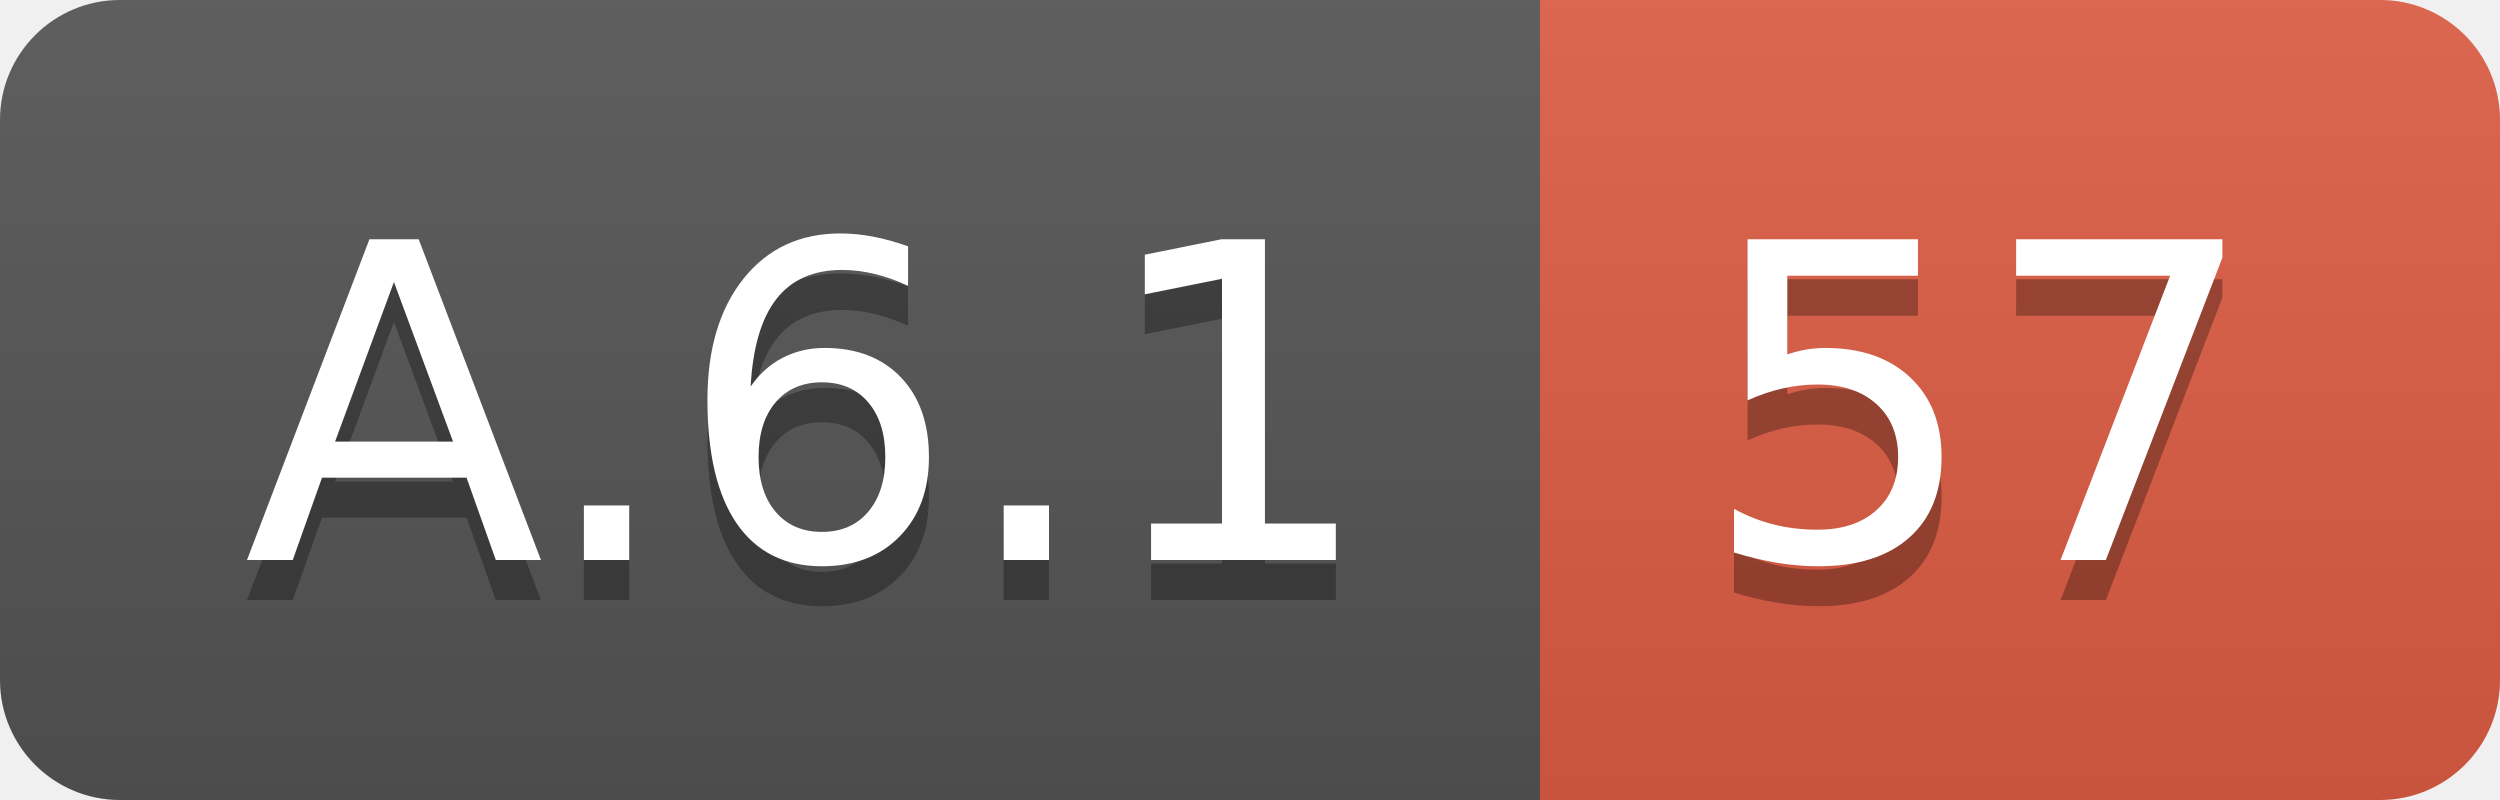
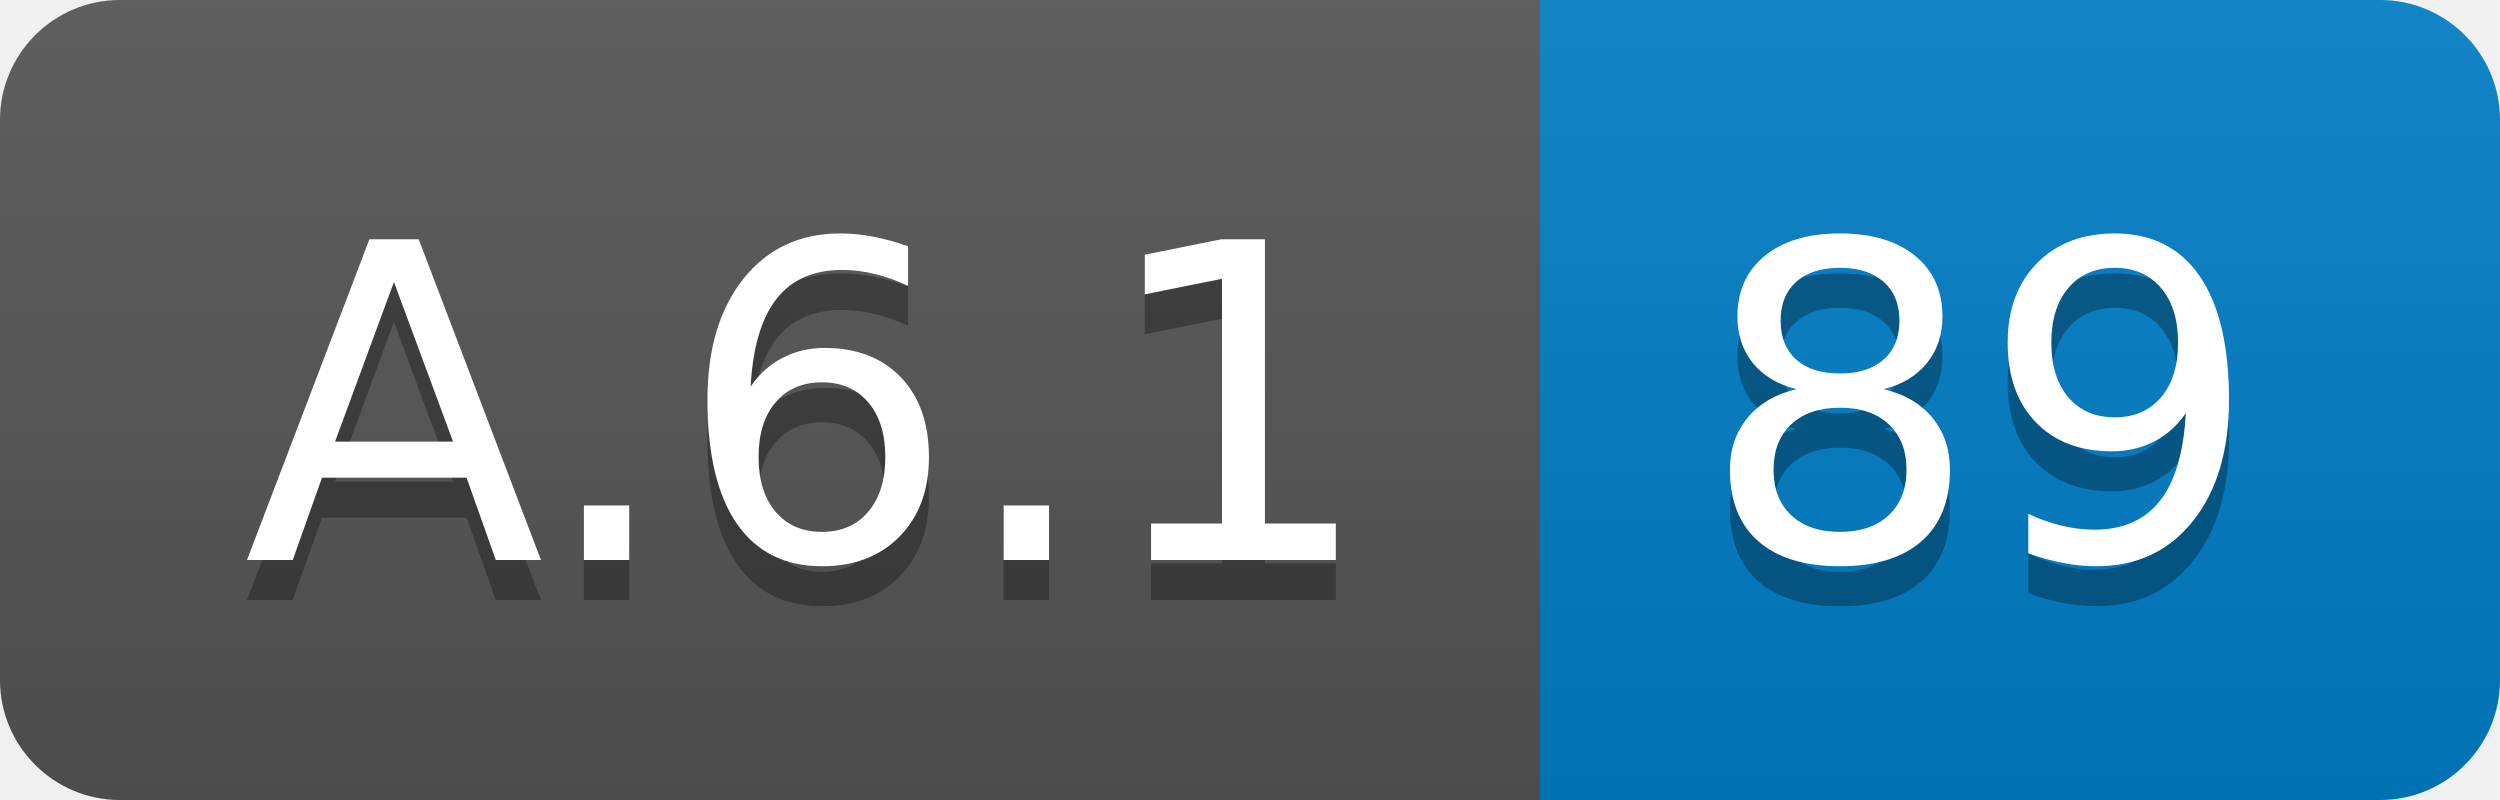
<svg xmlns="http://www.w3.org/2000/svg" width="62.5" height="20">
  <linearGradient id="smooth" x2="0" y2="100%">
    <stop offset="0" stop-color="#bbb" stop-opacity=".1" />
    <stop offset="1" stop-opacity=".1" />
  </linearGradient>
  <clipPath id="round">
    <rect width="62.5" height="20" rx="3" fill="#fff" />
  </clipPath>
  <g clip-path="url(#round)">
    <rect width="38.5" height="20" fill="#555" />
-     <rect x="38.5" width="24.0" height="20" fill="#e05d44" />
+     <rect x="38.5" width="24.0" height="20" fill="#007ec6" />
    <rect width="62.5" height="20" fill="url(#smooth)" />
  </g>
  <g fill="#fff" text-anchor="middle" font-family="DejaVu Sans,Verdana,Geneva,sans-serif" font-size="110">
    <text x="202.5" y="150" fill="#010101" fill-opacity=".3" transform="scale(0.1)" textLength="285.0" lengthAdjust="spacing">A.6.1</text>
    <text x="202.5" y="140" transform="scale(0.1)" textLength="285.0" lengthAdjust="spacing">A.6.1</text>
-     <text x="495.0" y="150" fill="#010101" fill-opacity=".3" transform="scale(0.1)" textLength="140.0" lengthAdjust="spacing">57</text>
-     <text x="495.0" y="140" transform="scale(0.1)" textLength="140.0" lengthAdjust="spacing">57</text>
+     <text x="495.0" y="150" fill="#010101" fill-opacity=".3" transform="scale(0.1)" textLength="140.0" lengthAdjust="spacing">89</text>
+     <text x="495.0" y="140" transform="scale(0.1)" textLength="140.0" lengthAdjust="spacing">89</text>
  </g>
</svg>
